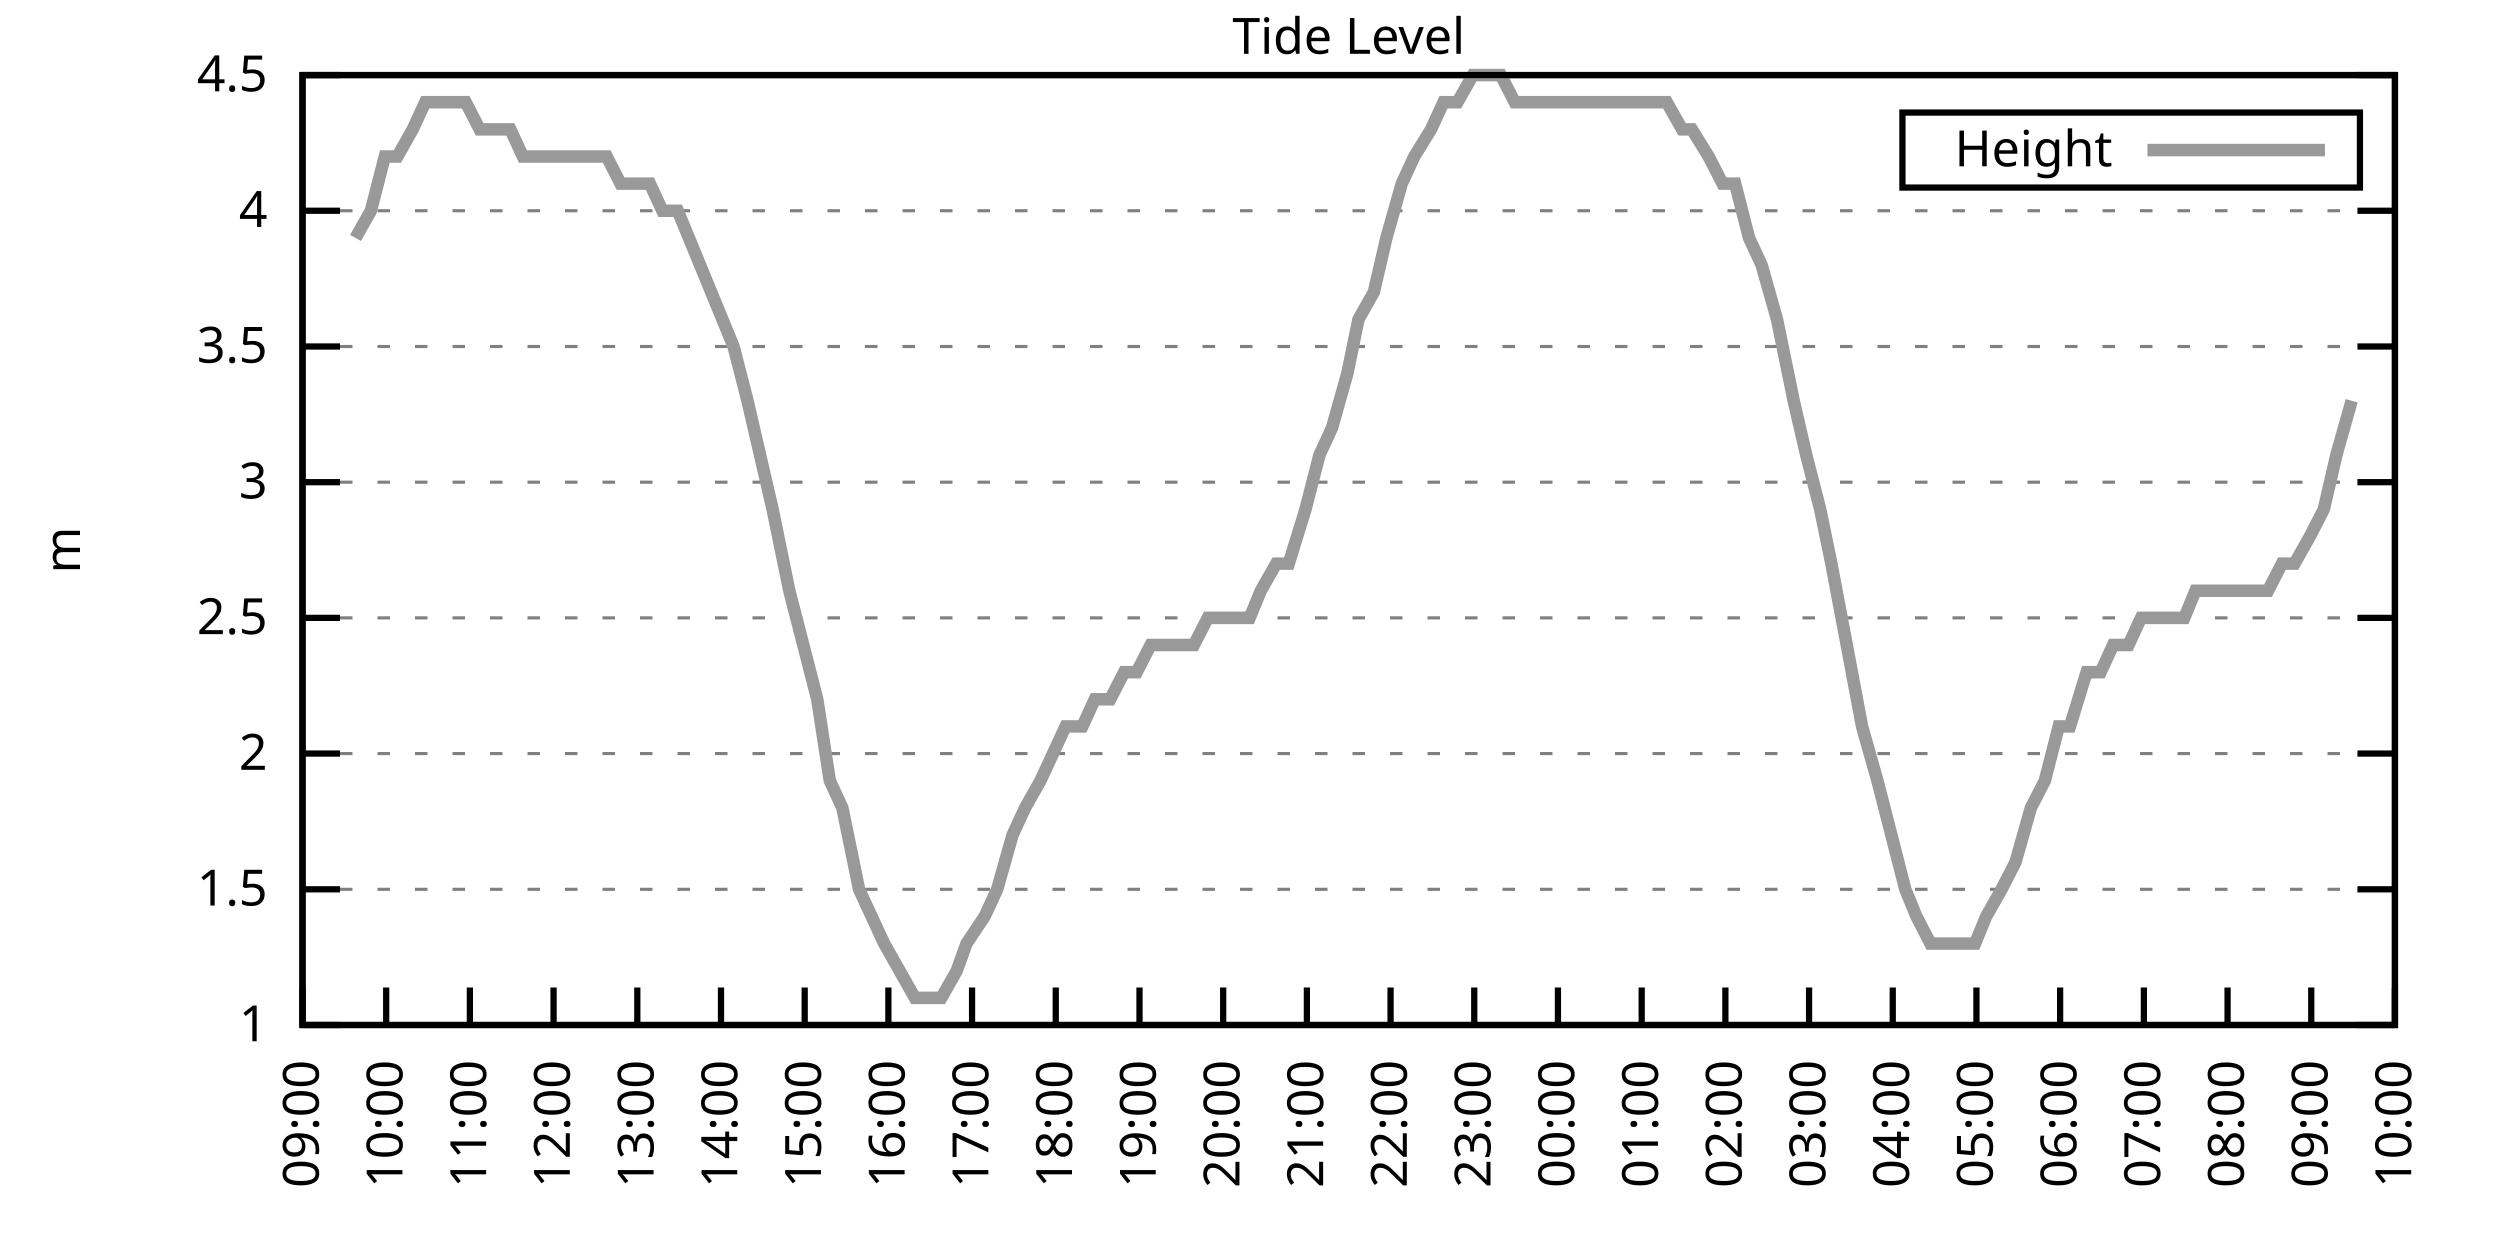
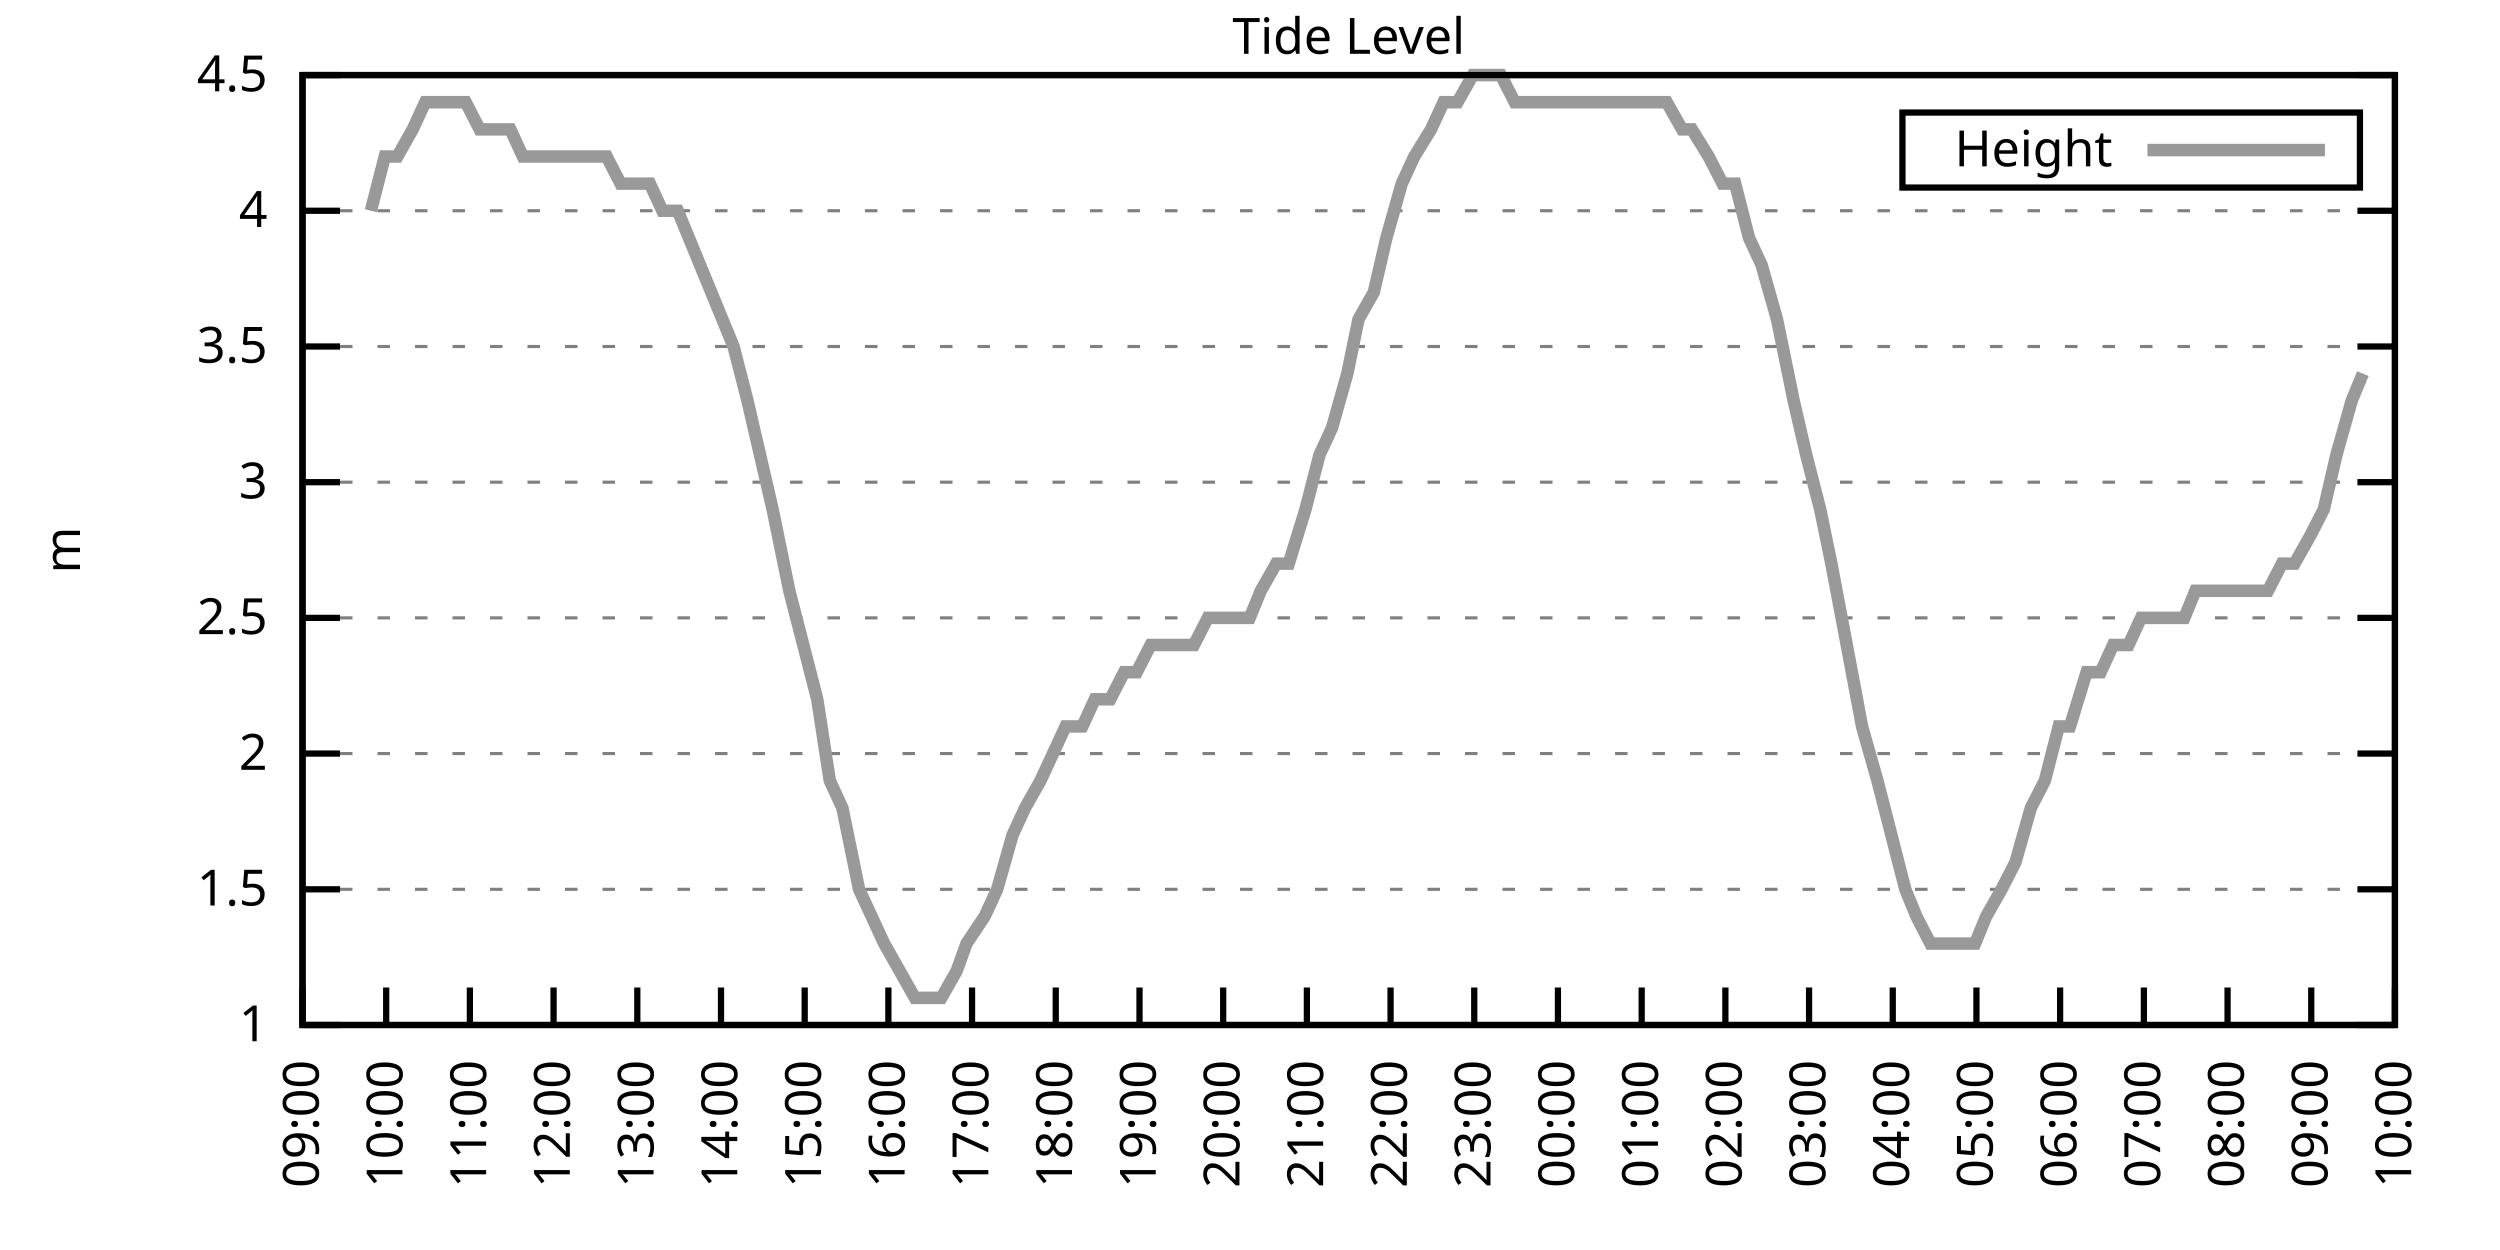
<svg xmlns="http://www.w3.org/2000/svg" xmlns:xlink="http://www.w3.org/1999/xlink" width="400" height="200" viewBox="0 0 400 200">
  <g id="gnuplot_canvas">
    <rect x="0" y="0" width="400" height="200" fill="none" />
    <defs>
      <circle id="gpDot" r="0.5" stroke-width="0.5" stroke="currentColor" />
      <path id="gpPt0" stroke-width="0.333" stroke="currentColor" d="M-1,0 h2 M0,-1 v2" />
      <path id="gpPt1" stroke-width="0.333" stroke="currentColor" d="M-1,-1 L1,1 M1,-1 L-1,1" />
      <path id="gpPt2" stroke-width="0.333" stroke="currentColor" d="M-1,0 L1,0 M0,-1 L0,1 M-1,-1 L1,1 M-1,1 L1,-1" />
      <rect id="gpPt3" stroke-width="0.333" stroke="currentColor" x="-1" y="-1" width="2" height="2" />
      <rect id="gpPt4" stroke-width="0.333" stroke="currentColor" fill="currentColor" x="-1" y="-1" width="2" height="2" />
      <circle id="gpPt5" stroke-width="0.333" stroke="currentColor" cx="0" cy="0" r="1" />
      <use xlink:href="#gpPt5" id="gpPt6" fill="currentColor" stroke="none" />
      <path id="gpPt7" stroke-width="0.333" stroke="currentColor" d="M0,-1.33 L-1.33,0.67 L1.33,0.67 z" />
      <use xlink:href="#gpPt7" id="gpPt8" fill="currentColor" stroke="none" />
      <use xlink:href="#gpPt7" id="gpPt9" stroke="currentColor" transform="rotate(180)" />
      <use xlink:href="#gpPt9" id="gpPt10" fill="currentColor" stroke="none" />
      <use xlink:href="#gpPt3" id="gpPt11" stroke="currentColor" transform="rotate(45)" />
      <use xlink:href="#gpPt11" id="gpPt12" fill="currentColor" stroke="none" />
      <path id="gpPt13" stroke-width="0.333" stroke="currentColor" d="M0,1.330 L1.265,0.411 L0.782,-1.067 L-0.782,-1.076 L-1.265,0.411 z" />
      <use xlink:href="#gpPt13" id="gpPt14" fill="currentColor" stroke="none" />
      <filter id="textbox" filterUnits="objectBoundingBox" x="0" y="0" height="1" width="1">
        <feFlood flood-color="white" flood-opacity="1" result="bgnd" />
        <feComposite in="SourceGraphic" in2="bgnd" operator="atop" />
      </filter>
      <filter id="greybox" filterUnits="objectBoundingBox" x="0" y="0" height="1" width="1">
        <feFlood flood-color="lightgrey" flood-opacity="1" result="grey" />
        <feComposite in="SourceGraphic" in2="grey" operator="atop" />
      </filter>
    </defs>
    <g fill="none" color="white" stroke="currentColor" stroke-width="1.00" stroke-linecap="butt" stroke-linejoin="miter">
</g>
    <g fill="none" color="black" stroke="currentColor" stroke-width="1.00" stroke-linecap="butt" stroke-linejoin="miter">
      <g stroke="none" shape-rendering="crispEdges">
        <polygon fill="rgb(255, 255, 255)" points="48.40,164.00 383.18,164.00 383.18,12.02 48.40,12.02 " />
      </g>
    </g>
    <g fill="none" color="black" stroke="currentColor" stroke-width="1.00" stroke-linecap="butt" stroke-linejoin="miter">
</g>
    <g fill="none" color="black" stroke="black" stroke-width="0.50" stroke-linecap="butt" stroke-linejoin="miter">
</g>
    <g fill="none" color="gray" stroke="currentColor" stroke-width="0.50" stroke-linecap="butt" stroke-linejoin="miter">
      <path stroke="gray" stroke-dasharray="2,4" class="gridline" d="M48.40,164.00 L383.19,164.00  " />
    </g>
    <g fill="none" color="gray" stroke="gray" stroke-width="1.00" stroke-linecap="butt" stroke-linejoin="miter">
</g>
    <g fill="none" color="black" stroke="currentColor" stroke-width="1.00" stroke-linecap="butt" stroke-linejoin="miter">
      <path stroke="black" d="M48.40,164.00 L54.40,164.00 M383.19,164.00 L377.19,164.00  " />
      <g transform="translate(42.80,166.60)" stroke="none" fill="black" font-family="Sans" font-size="8.00" text-anchor="end">
        <text>
          <tspan font-family="Sans"> 1</tspan>
        </text>
      </g>
    </g>
    <g fill="none" color="black" stroke="currentColor" stroke-width="1.00" stroke-linecap="butt" stroke-linejoin="miter">
</g>
    <g fill="none" color="black" stroke="black" stroke-width="0.50" stroke-linecap="butt" stroke-linejoin="miter">
</g>
    <g fill="none" color="gray" stroke="currentColor" stroke-width="0.50" stroke-linecap="butt" stroke-linejoin="miter">
      <path stroke="gray" stroke-dasharray="2,4" class="gridline" d="M48.40,142.29 L383.19,142.29  " />
    </g>
    <g fill="none" color="gray" stroke="gray" stroke-width="1.00" stroke-linecap="butt" stroke-linejoin="miter">
</g>
    <g fill="none" color="black" stroke="currentColor" stroke-width="1.00" stroke-linecap="butt" stroke-linejoin="miter">
      <path stroke="black" d="M48.40,142.29 L54.40,142.29 M383.19,142.29 L377.19,142.29  " />
      <g transform="translate(42.80,144.89)" stroke="none" fill="black" font-family="Sans" font-size="8.00" text-anchor="end">
        <text>
          <tspan font-family="Sans"> 1.5</tspan>
        </text>
      </g>
    </g>
    <g fill="none" color="black" stroke="currentColor" stroke-width="1.00" stroke-linecap="butt" stroke-linejoin="miter">
</g>
    <g fill="none" color="black" stroke="black" stroke-width="0.50" stroke-linecap="butt" stroke-linejoin="miter">
</g>
    <g fill="none" color="gray" stroke="currentColor" stroke-width="0.50" stroke-linecap="butt" stroke-linejoin="miter">
      <path stroke="gray" stroke-dasharray="2,4" class="gridline" d="M48.40,120.57 L383.19,120.57  " />
    </g>
    <g fill="none" color="gray" stroke="gray" stroke-width="1.00" stroke-linecap="butt" stroke-linejoin="miter">
</g>
    <g fill="none" color="black" stroke="currentColor" stroke-width="1.00" stroke-linecap="butt" stroke-linejoin="miter">
      <path stroke="black" d="M48.40,120.57 L54.40,120.57 M383.19,120.57 L377.19,120.57  " />
      <g transform="translate(42.80,123.17)" stroke="none" fill="black" font-family="Sans" font-size="8.00" text-anchor="end">
        <text>
          <tspan font-family="Sans"> 2</tspan>
        </text>
      </g>
    </g>
    <g fill="none" color="black" stroke="currentColor" stroke-width="1.00" stroke-linecap="butt" stroke-linejoin="miter">
</g>
    <g fill="none" color="black" stroke="black" stroke-width="0.50" stroke-linecap="butt" stroke-linejoin="miter">
</g>
    <g fill="none" color="gray" stroke="currentColor" stroke-width="0.50" stroke-linecap="butt" stroke-linejoin="miter">
      <path stroke="gray" stroke-dasharray="2,4" class="gridline" d="M48.40,98.86 L383.19,98.86  " />
    </g>
    <g fill="none" color="gray" stroke="gray" stroke-width="1.00" stroke-linecap="butt" stroke-linejoin="miter">
</g>
    <g fill="none" color="black" stroke="currentColor" stroke-width="1.00" stroke-linecap="butt" stroke-linejoin="miter">
      <path stroke="black" d="M48.40,98.86 L54.40,98.86 M383.19,98.86 L377.19,98.86  " />
      <g transform="translate(42.80,101.46)" stroke="none" fill="black" font-family="Sans" font-size="8.00" text-anchor="end">
        <text>
          <tspan font-family="Sans"> 2.5</tspan>
        </text>
      </g>
    </g>
    <g fill="none" color="black" stroke="currentColor" stroke-width="1.00" stroke-linecap="butt" stroke-linejoin="miter">
</g>
    <g fill="none" color="black" stroke="black" stroke-width="0.50" stroke-linecap="butt" stroke-linejoin="miter">
</g>
    <g fill="none" color="gray" stroke="currentColor" stroke-width="0.50" stroke-linecap="butt" stroke-linejoin="miter">
      <path stroke="gray" stroke-dasharray="2,4" class="gridline" d="M48.40,77.15 L383.19,77.15  " />
    </g>
    <g fill="none" color="gray" stroke="gray" stroke-width="1.00" stroke-linecap="butt" stroke-linejoin="miter">
</g>
    <g fill="none" color="black" stroke="currentColor" stroke-width="1.00" stroke-linecap="butt" stroke-linejoin="miter">
      <path stroke="black" d="M48.40,77.15 L54.40,77.15 M383.19,77.15 L377.19,77.15  " />
      <g transform="translate(42.80,79.75)" stroke="none" fill="black" font-family="Sans" font-size="8.00" text-anchor="end">
        <text>
          <tspan font-family="Sans"> 3</tspan>
        </text>
      </g>
    </g>
    <g fill="none" color="black" stroke="currentColor" stroke-width="1.00" stroke-linecap="butt" stroke-linejoin="miter">
</g>
    <g fill="none" color="black" stroke="black" stroke-width="0.50" stroke-linecap="butt" stroke-linejoin="miter">
</g>
    <g fill="none" color="gray" stroke="currentColor" stroke-width="0.50" stroke-linecap="butt" stroke-linejoin="miter">
      <path stroke="gray" stroke-dasharray="2,4" class="gridline" d="M48.40,55.44 L383.19,55.44  " />
    </g>
    <g fill="none" color="gray" stroke="gray" stroke-width="1.00" stroke-linecap="butt" stroke-linejoin="miter">
</g>
    <g fill="none" color="black" stroke="currentColor" stroke-width="1.00" stroke-linecap="butt" stroke-linejoin="miter">
      <path stroke="black" d="M48.40,55.44 L54.40,55.44 M383.19,55.44 L377.19,55.44  " />
      <g transform="translate(42.80,58.04)" stroke="none" fill="black" font-family="Sans" font-size="8.00" text-anchor="end">
        <text>
          <tspan font-family="Sans"> 3.5</tspan>
        </text>
      </g>
    </g>
    <g fill="none" color="black" stroke="currentColor" stroke-width="1.00" stroke-linecap="butt" stroke-linejoin="miter">
</g>
    <g fill="none" color="black" stroke="black" stroke-width="0.50" stroke-linecap="butt" stroke-linejoin="miter">
</g>
    <g fill="none" color="gray" stroke="currentColor" stroke-width="0.50" stroke-linecap="butt" stroke-linejoin="miter">
      <path stroke="gray" stroke-dasharray="2,4" class="gridline" d="M48.40,33.72 L383.19,33.72  " />
    </g>
    <g fill="none" color="gray" stroke="gray" stroke-width="1.00" stroke-linecap="butt" stroke-linejoin="miter">
</g>
    <g fill="none" color="black" stroke="currentColor" stroke-width="1.00" stroke-linecap="butt" stroke-linejoin="miter">
      <path stroke="black" d="M48.40,33.72 L54.40,33.72 M383.19,33.72 L377.19,33.72  " />
      <g transform="translate(42.80,36.32)" stroke="none" fill="black" font-family="Sans" font-size="8.00" text-anchor="end">
        <text>
          <tspan font-family="Sans"> 4</tspan>
        </text>
      </g>
    </g>
    <g fill="none" color="black" stroke="currentColor" stroke-width="1.00" stroke-linecap="butt" stroke-linejoin="miter">
</g>
    <g fill="none" color="black" stroke="black" stroke-width="0.50" stroke-linecap="butt" stroke-linejoin="miter">
</g>
    <g fill="none" color="gray" stroke="currentColor" stroke-width="0.50" stroke-linecap="butt" stroke-linejoin="miter">
      <path stroke="gray" stroke-dasharray="2,4" class="gridline" d="M48.40,12.01 L383.19,12.01  " />
    </g>
    <g fill="none" color="gray" stroke="gray" stroke-width="1.00" stroke-linecap="butt" stroke-linejoin="miter">
</g>
    <g fill="none" color="black" stroke="currentColor" stroke-width="1.00" stroke-linecap="butt" stroke-linejoin="miter">
      <path stroke="black" d="M48.40,12.01 L54.40,12.01 M383.19,12.01 L377.19,12.01  " />
      <g transform="translate(42.80,14.61)" stroke="none" fill="black" font-family="Sans" font-size="8.00" text-anchor="end">
        <text>
          <tspan font-family="Sans"> 4.5</tspan>
        </text>
      </g>
    </g>
    <g fill="none" color="black" stroke="currentColor" stroke-width="1.00" stroke-linecap="butt" stroke-linejoin="miter">
      <path stroke="black" d="M48.40,164.00 L48.40,158.00  " />
      <g transform="translate(51.00,169.60) rotate(270.00)" stroke="none" fill="black" font-family="Sans" font-size="8.00" text-anchor="end">
        <text>
          <tspan font-family="Sans">09:00</tspan>
        </text>
      </g>
    </g>
    <g fill="none" color="black" stroke="currentColor" stroke-width="1.00" stroke-linecap="butt" stroke-linejoin="miter">
      <path stroke="black" d="M61.79,164.00 L61.79,158.00  " />
      <g transform="translate(64.39,169.60) rotate(270.00)" stroke="none" fill="black" font-family="Sans" font-size="8.00" text-anchor="end">
        <text>
          <tspan font-family="Sans">10:00</tspan>
        </text>
      </g>
    </g>
    <g fill="none" color="black" stroke="currentColor" stroke-width="1.00" stroke-linecap="butt" stroke-linejoin="miter">
      <path stroke="black" d="M75.18,164.00 L75.18,158.00  " />
      <g transform="translate(77.78,169.60) rotate(270.00)" stroke="none" fill="black" font-family="Sans" font-size="8.00" text-anchor="end">
        <text>
          <tspan font-family="Sans">11:00</tspan>
        </text>
      </g>
    </g>
    <g fill="none" color="black" stroke="currentColor" stroke-width="1.00" stroke-linecap="butt" stroke-linejoin="miter">
      <path stroke="black" d="M88.57,164.00 L88.57,158.00  " />
      <g transform="translate(91.17,169.60) rotate(270.00)" stroke="none" fill="black" font-family="Sans" font-size="8.00" text-anchor="end">
        <text>
          <tspan font-family="Sans">12:00</tspan>
        </text>
      </g>
    </g>
    <g fill="none" color="black" stroke="currentColor" stroke-width="1.00" stroke-linecap="butt" stroke-linejoin="miter">
      <path stroke="black" d="M101.97,164.00 L101.97,158.00  " />
      <g transform="translate(104.57,169.60) rotate(270.00)" stroke="none" fill="black" font-family="Sans" font-size="8.00" text-anchor="end">
        <text>
          <tspan font-family="Sans">13:00</tspan>
        </text>
      </g>
    </g>
    <g fill="none" color="black" stroke="currentColor" stroke-width="1.00" stroke-linecap="butt" stroke-linejoin="miter">
      <path stroke="black" d="M115.36,164.00 L115.36,158.00  " />
      <g transform="translate(117.96,169.60) rotate(270.00)" stroke="none" fill="black" font-family="Sans" font-size="8.00" text-anchor="end">
        <text>
          <tspan font-family="Sans">14:00</tspan>
        </text>
      </g>
    </g>
    <g fill="none" color="black" stroke="currentColor" stroke-width="1.00" stroke-linecap="butt" stroke-linejoin="miter">
      <path stroke="black" d="M128.75,164.00 L128.75,158.00  " />
      <g transform="translate(131.35,169.60) rotate(270.00)" stroke="none" fill="black" font-family="Sans" font-size="8.00" text-anchor="end">
        <text>
          <tspan font-family="Sans">15:00</tspan>
        </text>
      </g>
    </g>
    <g fill="none" color="black" stroke="currentColor" stroke-width="1.00" stroke-linecap="butt" stroke-linejoin="miter">
      <path stroke="black" d="M142.14,164.00 L142.14,158.00  " />
      <g transform="translate(144.74,169.60) rotate(270.00)" stroke="none" fill="black" font-family="Sans" font-size="8.00" text-anchor="end">
        <text>
          <tspan font-family="Sans">16:00</tspan>
        </text>
      </g>
    </g>
    <g fill="none" color="black" stroke="currentColor" stroke-width="1.00" stroke-linecap="butt" stroke-linejoin="miter">
      <path stroke="black" d="M155.53,164.00 L155.53,158.00  " />
      <g transform="translate(158.13,169.60) rotate(270.00)" stroke="none" fill="black" font-family="Sans" font-size="8.00" text-anchor="end">
        <text>
          <tspan font-family="Sans">17:00</tspan>
        </text>
      </g>
    </g>
    <g fill="none" color="black" stroke="currentColor" stroke-width="1.00" stroke-linecap="butt" stroke-linejoin="miter">
      <path stroke="black" d="M168.92,164.00 L168.92,158.00  " />
      <g transform="translate(171.52,169.60) rotate(270.00)" stroke="none" fill="black" font-family="Sans" font-size="8.00" text-anchor="end">
        <text>
          <tspan font-family="Sans">18:00</tspan>
        </text>
      </g>
    </g>
    <g fill="none" color="black" stroke="currentColor" stroke-width="1.00" stroke-linecap="butt" stroke-linejoin="miter">
      <path stroke="black" d="M182.32,164.00 L182.32,158.00  " />
      <g transform="translate(184.92,169.60) rotate(270.00)" stroke="none" fill="black" font-family="Sans" font-size="8.00" text-anchor="end">
        <text>
          <tspan font-family="Sans">19:00</tspan>
        </text>
      </g>
    </g>
    <g fill="none" color="black" stroke="currentColor" stroke-width="1.00" stroke-linecap="butt" stroke-linejoin="miter">
      <path stroke="black" d="M195.71,164.00 L195.71,158.00  " />
      <g transform="translate(198.31,169.60) rotate(270.00)" stroke="none" fill="black" font-family="Sans" font-size="8.00" text-anchor="end">
        <text>
          <tspan font-family="Sans">20:00</tspan>
        </text>
      </g>
    </g>
    <g fill="none" color="black" stroke="currentColor" stroke-width="1.00" stroke-linecap="butt" stroke-linejoin="miter">
      <path stroke="black" d="M209.10,164.00 L209.10,158.00  " />
      <g transform="translate(211.70,169.60) rotate(270.00)" stroke="none" fill="black" font-family="Sans" font-size="8.00" text-anchor="end">
        <text>
          <tspan font-family="Sans">21:00</tspan>
        </text>
      </g>
    </g>
    <g fill="none" color="black" stroke="currentColor" stroke-width="1.00" stroke-linecap="butt" stroke-linejoin="miter">
      <path stroke="black" d="M222.49,164.00 L222.49,158.00  " />
      <g transform="translate(225.09,169.60) rotate(270.00)" stroke="none" fill="black" font-family="Sans" font-size="8.00" text-anchor="end">
        <text>
          <tspan font-family="Sans">22:00</tspan>
        </text>
      </g>
    </g>
    <g fill="none" color="black" stroke="currentColor" stroke-width="1.00" stroke-linecap="butt" stroke-linejoin="miter">
      <path stroke="black" d="M235.88,164.00 L235.88,158.00  " />
      <g transform="translate(238.48,169.60) rotate(270.00)" stroke="none" fill="black" font-family="Sans" font-size="8.00" text-anchor="end">
        <text>
          <tspan font-family="Sans">23:00</tspan>
        </text>
      </g>
    </g>
    <g fill="none" color="black" stroke="currentColor" stroke-width="1.00" stroke-linecap="butt" stroke-linejoin="miter">
      <path stroke="black" d="M249.27,164.00 L249.27,158.00  " />
      <g transform="translate(251.87,169.60) rotate(270.00)" stroke="none" fill="black" font-family="Sans" font-size="8.00" text-anchor="end">
        <text>
          <tspan font-family="Sans">00:00</tspan>
        </text>
      </g>
    </g>
    <g fill="none" color="black" stroke="currentColor" stroke-width="1.00" stroke-linecap="butt" stroke-linejoin="miter">
      <path stroke="black" d="M262.67,164.00 L262.67,158.00  " />
      <g transform="translate(265.27,169.60) rotate(270.00)" stroke="none" fill="black" font-family="Sans" font-size="8.00" text-anchor="end">
        <text>
          <tspan font-family="Sans">01:00</tspan>
        </text>
      </g>
    </g>
    <g fill="none" color="black" stroke="currentColor" stroke-width="1.00" stroke-linecap="butt" stroke-linejoin="miter">
      <path stroke="black" d="M276.06,164.00 L276.06,158.00  " />
      <g transform="translate(278.66,169.60) rotate(270.00)" stroke="none" fill="black" font-family="Sans" font-size="8.00" text-anchor="end">
        <text>
          <tspan font-family="Sans">02:00</tspan>
        </text>
      </g>
    </g>
    <g fill="none" color="black" stroke="currentColor" stroke-width="1.00" stroke-linecap="butt" stroke-linejoin="miter">
      <path stroke="black" d="M289.45,164.00 L289.45,158.00  " />
      <g transform="translate(292.05,169.60) rotate(270.00)" stroke="none" fill="black" font-family="Sans" font-size="8.00" text-anchor="end">
        <text>
          <tspan font-family="Sans">03:00</tspan>
        </text>
      </g>
    </g>
    <g fill="none" color="black" stroke="currentColor" stroke-width="1.00" stroke-linecap="butt" stroke-linejoin="miter">
      <path stroke="black" d="M302.84,164.00 L302.84,158.00  " />
      <g transform="translate(305.44,169.60) rotate(270.00)" stroke="none" fill="black" font-family="Sans" font-size="8.00" text-anchor="end">
        <text>
          <tspan font-family="Sans">04:00</tspan>
        </text>
      </g>
    </g>
    <g fill="none" color="black" stroke="currentColor" stroke-width="1.00" stroke-linecap="butt" stroke-linejoin="miter">
      <path stroke="black" d="M316.23,164.00 L316.23,158.00  " />
      <g transform="translate(318.83,169.60) rotate(270.00)" stroke="none" fill="black" font-family="Sans" font-size="8.00" text-anchor="end">
        <text>
          <tspan font-family="Sans">05:00</tspan>
        </text>
      </g>
    </g>
    <g fill="none" color="black" stroke="currentColor" stroke-width="1.00" stroke-linecap="butt" stroke-linejoin="miter">
      <path stroke="black" d="M329.62,164.00 L329.62,158.00  " />
      <g transform="translate(332.22,169.60) rotate(270.00)" stroke="none" fill="black" font-family="Sans" font-size="8.00" text-anchor="end">
        <text>
          <tspan font-family="Sans">06:00</tspan>
        </text>
      </g>
    </g>
    <g fill="none" color="black" stroke="currentColor" stroke-width="1.00" stroke-linecap="butt" stroke-linejoin="miter">
      <path stroke="black" d="M343.02,164.00 L343.02,158.00  " />
      <g transform="translate(345.62,169.60) rotate(270.00)" stroke="none" fill="black" font-family="Sans" font-size="8.00" text-anchor="end">
        <text>
          <tspan font-family="Sans">07:00</tspan>
        </text>
      </g>
    </g>
    <g fill="none" color="black" stroke="currentColor" stroke-width="1.00" stroke-linecap="butt" stroke-linejoin="miter">
      <path stroke="black" d="M356.41,164.00 L356.41,158.00  " />
      <g transform="translate(359.01,169.60) rotate(270.00)" stroke="none" fill="black" font-family="Sans" font-size="8.00" text-anchor="end">
        <text>
          <tspan font-family="Sans">08:00</tspan>
        </text>
      </g>
    </g>
    <g fill="none" color="black" stroke="currentColor" stroke-width="1.00" stroke-linecap="butt" stroke-linejoin="miter">
      <path stroke="black" d="M369.80,164.00 L369.80,158.00  " />
      <g transform="translate(372.40,169.60) rotate(270.00)" stroke="none" fill="black" font-family="Sans" font-size="8.00" text-anchor="end">
        <text>
          <tspan font-family="Sans">09:00</tspan>
        </text>
      </g>
    </g>
    <g fill="none" color="black" stroke="currentColor" stroke-width="1.00" stroke-linecap="butt" stroke-linejoin="miter">
      <path stroke="black" d="M383.19,164.00 L383.19,158.00  " />
      <g transform="translate(385.79,169.60) rotate(270.00)" stroke="none" fill="black" font-family="Sans" font-size="8.00" text-anchor="end">
        <text>
          <tspan font-family="Sans">10:00</tspan>
        </text>
      </g>
    </g>
    <g fill="none" color="black" stroke="currentColor" stroke-width="1.00" stroke-linecap="butt" stroke-linejoin="miter">
</g>
    <g fill="none" color="black" stroke="currentColor" stroke-width="1.00" stroke-linecap="butt" stroke-linejoin="miter">
      <path stroke="black" d="M48.40,12.01 L48.40,164.00 L383.19,164.00 L383.19,12.01 L48.40,12.01 Z  " />
    </g>
    <g fill="none" color="black" stroke="currentColor" stroke-width="1.00" stroke-linecap="butt" stroke-linejoin="miter">
</g>
    <g fill="none" color="black" stroke="currentColor" stroke-width="1.00" stroke-linecap="butt" stroke-linejoin="miter">
      <path stroke="black" d="M304.39,30.01 L304.39,18.01 L377.59,18.01 L377.59,30.01 L304.39,30.01 Z  " />
    </g>
    <g id="Tide_level_plot_1">
      <g fill="none" color="white" stroke="black" stroke-width="2.00" stroke-linecap="butt" stroke-linejoin="miter">
</g>
      <g fill="none" color="black" stroke="currentColor" stroke-width="2.00" stroke-linecap="butt" stroke-linejoin="miter">
        <g transform="translate(337.99,26.61)" stroke="none" fill="black" font-family="Sans" font-size="8.00" text-anchor="end">
          <text>
            <tspan font-family="Sans">Height</tspan>
          </text>
        </g>
      </g>
      <g fill="none" color="black" stroke="currentColor" stroke-width="2.00" stroke-linecap="butt" stroke-linejoin="miter">
-         <path stroke="rgb(153, 153, 153)" d="M343.59,24.01 L371.99,24.01 M56.88,38.07 L59.34,33.72 L61.57,25.04 L63.58,25.04 L66.03,20.70 L68.04,16.35   L70.50,16.35 L72.73,16.35 L74.51,16.35 L76.75,20.70 L79.42,20.70 L81.66,20.70 L83.66,25.04 L85.67,25.04   L87.91,25.04 L90.36,25.04 L92.59,25.04 L94.60,25.04 L97.06,25.04 L99.29,29.38 L101.30,29.38 L103.98,29.38   L105.98,33.72 L108.44,33.72 L117.37,55.44 L119.60,64.12 L121.61,72.81 L123.62,81.49 L126.29,94.52 L128.53,103.20   L130.76,111.89 L132.77,124.92 L134.78,129.26 L137.45,142.29 L139.46,146.63 L141.47,150.97 L143.93,155.31 L146.38,159.66   L148.39,159.66 L150.62,159.66 L153.08,155.31 L154.64,150.97 L157.54,146.63 L159.55,142.29 L162.01,133.60 L164.01,129.26   L166.47,124.92 L168.48,120.57 L170.49,116.23 L173.17,116.23 L175.17,111.89 L177.63,111.89 L179.86,107.55 L181.87,107.55   L184.10,103.20 L186.33,103.20 L188.79,103.20 L191.02,103.20 L193.25,98.86 L195.26,98.86 L197.49,98.86 L199.95,98.86   L201.73,94.52 L204.19,90.18 L206.20,90.18 L208.88,81.49 L211.11,72.81 L213.12,68.46 L215.57,59.78 L217.36,51.09   L219.81,46.75 L221.82,38.07 L224.28,29.38 L226.29,25.04 L228.96,20.70 L230.97,16.35 L233.20,16.35 L235.66,12.01   L237.44,12.01 L240.12,12.01 L242.36,16.35 L244.14,16.35 L246.82,16.35 L249.05,16.35 L251.28,16.35 L253.29,16.35   L255.75,16.35 L257.53,16.35 L259.54,16.35 L262.22,16.35 L264.67,16.35 L266.68,16.35 L269.14,20.70 L270.70,20.70   L273.38,25.04 L275.61,29.38 L277.62,29.38 L279.85,38.07 L281.86,42.41 L284.32,51.09 L286.99,64.12 L289.00,72.81   L291.23,81.49 L293.02,90.18 L295.48,103.20 L297.93,116.23 L300.39,124.92 L302.62,133.60 L304.85,142.29 L306.63,146.63   L308.87,150.97 L311.54,150.97 L313.78,150.97 L316.01,150.97 L317.79,146.63 L320.25,142.29 L322.48,137.94 L324.94,129.26   L327.17,124.92 L329.40,116.23 L331.19,116.23 L333.86,107.55 L336.10,107.55 L338.10,103.20 L340.56,103.20 L342.57,98.86   L344.58,98.86 L346.81,98.86 L349.49,98.86 L351.27,94.52 L353.95,94.52 L355.96,94.52 L357.97,94.52 L360.42,94.52   L362.88,94.52 L365.11,90.18 L367.12,90.18 L369.58,85.83 L371.81,81.49 L373.82,72.81 L376.27,64.12  " />
+         <path stroke="rgb(153, 153, 153)" d="M343.59,24.01 L371.99,24.01 M59.34,33.72 L61.57,25.04 L63.58,25.04 L66.03,20.70 L68.04,16.35 L70.50,16.35   L72.73,16.35 L74.51,16.35 L76.75,20.70 L79.42,20.70 L81.66,20.70 L83.66,25.04 L85.67,25.04 L87.91,25.04   L90.36,25.04 L92.59,25.04 L94.60,25.04 L97.06,25.04 L99.29,29.38 L101.30,29.38 L103.98,29.38 L105.98,33.72   L108.44,33.72 L117.37,55.44 L119.60,64.12 L121.61,72.81 L123.62,81.49 L126.29,94.52 L128.53,103.20 L130.76,111.89   L132.77,124.92 L134.78,129.26 L137.45,142.29 L139.46,146.63 L141.47,150.97 L143.93,155.31 L146.38,159.66 L148.39,159.66   L150.62,159.66 L153.08,155.31 L154.64,150.97 L157.54,146.63 L159.55,142.29 L162.01,133.60 L164.01,129.26 L166.47,124.92   L168.48,120.57 L170.49,116.23 L173.17,116.23 L175.17,111.89 L177.63,111.89 L179.86,107.55 L181.87,107.55 L184.10,103.20   L186.33,103.20 L188.79,103.20 L191.02,103.20 L193.25,98.86 L195.26,98.86 L197.49,98.86 L199.95,98.86 L201.73,94.52   L204.19,90.18 L206.20,90.18 L208.88,81.49 L211.11,72.81 L213.12,68.46 L215.57,59.78 L217.36,51.09 L219.81,46.75   L221.82,38.07 L224.28,29.38 L226.29,25.04 L228.96,20.70 L230.97,16.35 L233.20,16.35 L235.66,12.01 L237.44,12.01   L240.12,12.01 L242.36,16.35 L244.14,16.35 L246.82,16.35 L249.05,16.35 L251.28,16.35 L253.29,16.35 L255.75,16.35   L257.53,16.35 L259.54,16.35 L262.22,16.35 L264.67,16.35 L266.68,16.35 L269.14,20.70 L270.70,20.70 L273.38,25.04   L275.61,29.38 L277.62,29.38 L279.85,38.07 L281.86,42.41 L284.32,51.09 L286.99,64.12 L289.00,72.81 L291.23,81.49   L293.02,90.18 L295.48,103.20 L297.93,116.23 L300.39,124.92 L302.62,133.60 L304.85,142.29 L306.63,146.63 L308.87,150.97   L311.54,150.97 L313.78,150.97 L316.01,150.97 L317.79,146.63 L320.25,142.29 L322.48,137.94 L324.94,129.26 L327.17,124.92   L329.40,116.23 L331.19,116.23 L333.86,107.55 L336.10,107.55 L338.10,103.20 L340.56,103.20 L342.57,98.86 L344.58,98.86   L346.81,98.86 L349.49,98.86 L351.27,94.52 L353.95,94.52 L355.96,94.52 L357.97,94.52 L360.42,94.52 L362.88,94.52   L365.11,90.18 L367.12,90.18 L369.58,85.83 L371.81,81.49 L373.82,72.81 L376.27,64.12 L378.06,59.78  " />
      </g>
    </g>
    <g fill="none" color="black" stroke="currentColor" stroke-width="2.00" stroke-linecap="butt" stroke-linejoin="miter">
</g>
    <g fill="none" color="black" stroke="black" stroke-width="1.00" stroke-linecap="butt" stroke-linejoin="miter">
</g>
    <g fill="none" color="black" stroke="currentColor" stroke-width="1.00" stroke-linecap="butt" stroke-linejoin="miter">
      <path stroke="black" d="M48.40,12.01 L48.40,164.00 L383.19,164.00 L383.19,12.01 L48.40,12.01 Z  " />
      <g transform="translate(12.80,88.01) rotate(270.00)" stroke="none" fill="black" font-family="Sans" font-size="8.00" text-anchor="middle">
        <text>
          <tspan font-family="Sans">m</tspan>
        </text>
      </g>
    </g>
    <g fill="none" color="black" stroke="currentColor" stroke-width="1.00" stroke-linecap="butt" stroke-linejoin="miter">
</g>
    <g fill="none" color="black" stroke="currentColor" stroke-width="1.00" stroke-linecap="butt" stroke-linejoin="miter">
      <g transform="translate(215.79,8.61)" stroke="none" fill="black" font-family="Sans" font-size="8.00" text-anchor="middle">
        <text>
          <tspan font-family="Sans">Tide Level</tspan>
        </text>
      </g>
    </g>
    <g fill="none" color="black" stroke="currentColor" stroke-width="1.00" stroke-linecap="butt" stroke-linejoin="miter">
</g>
  </g>
</svg>
